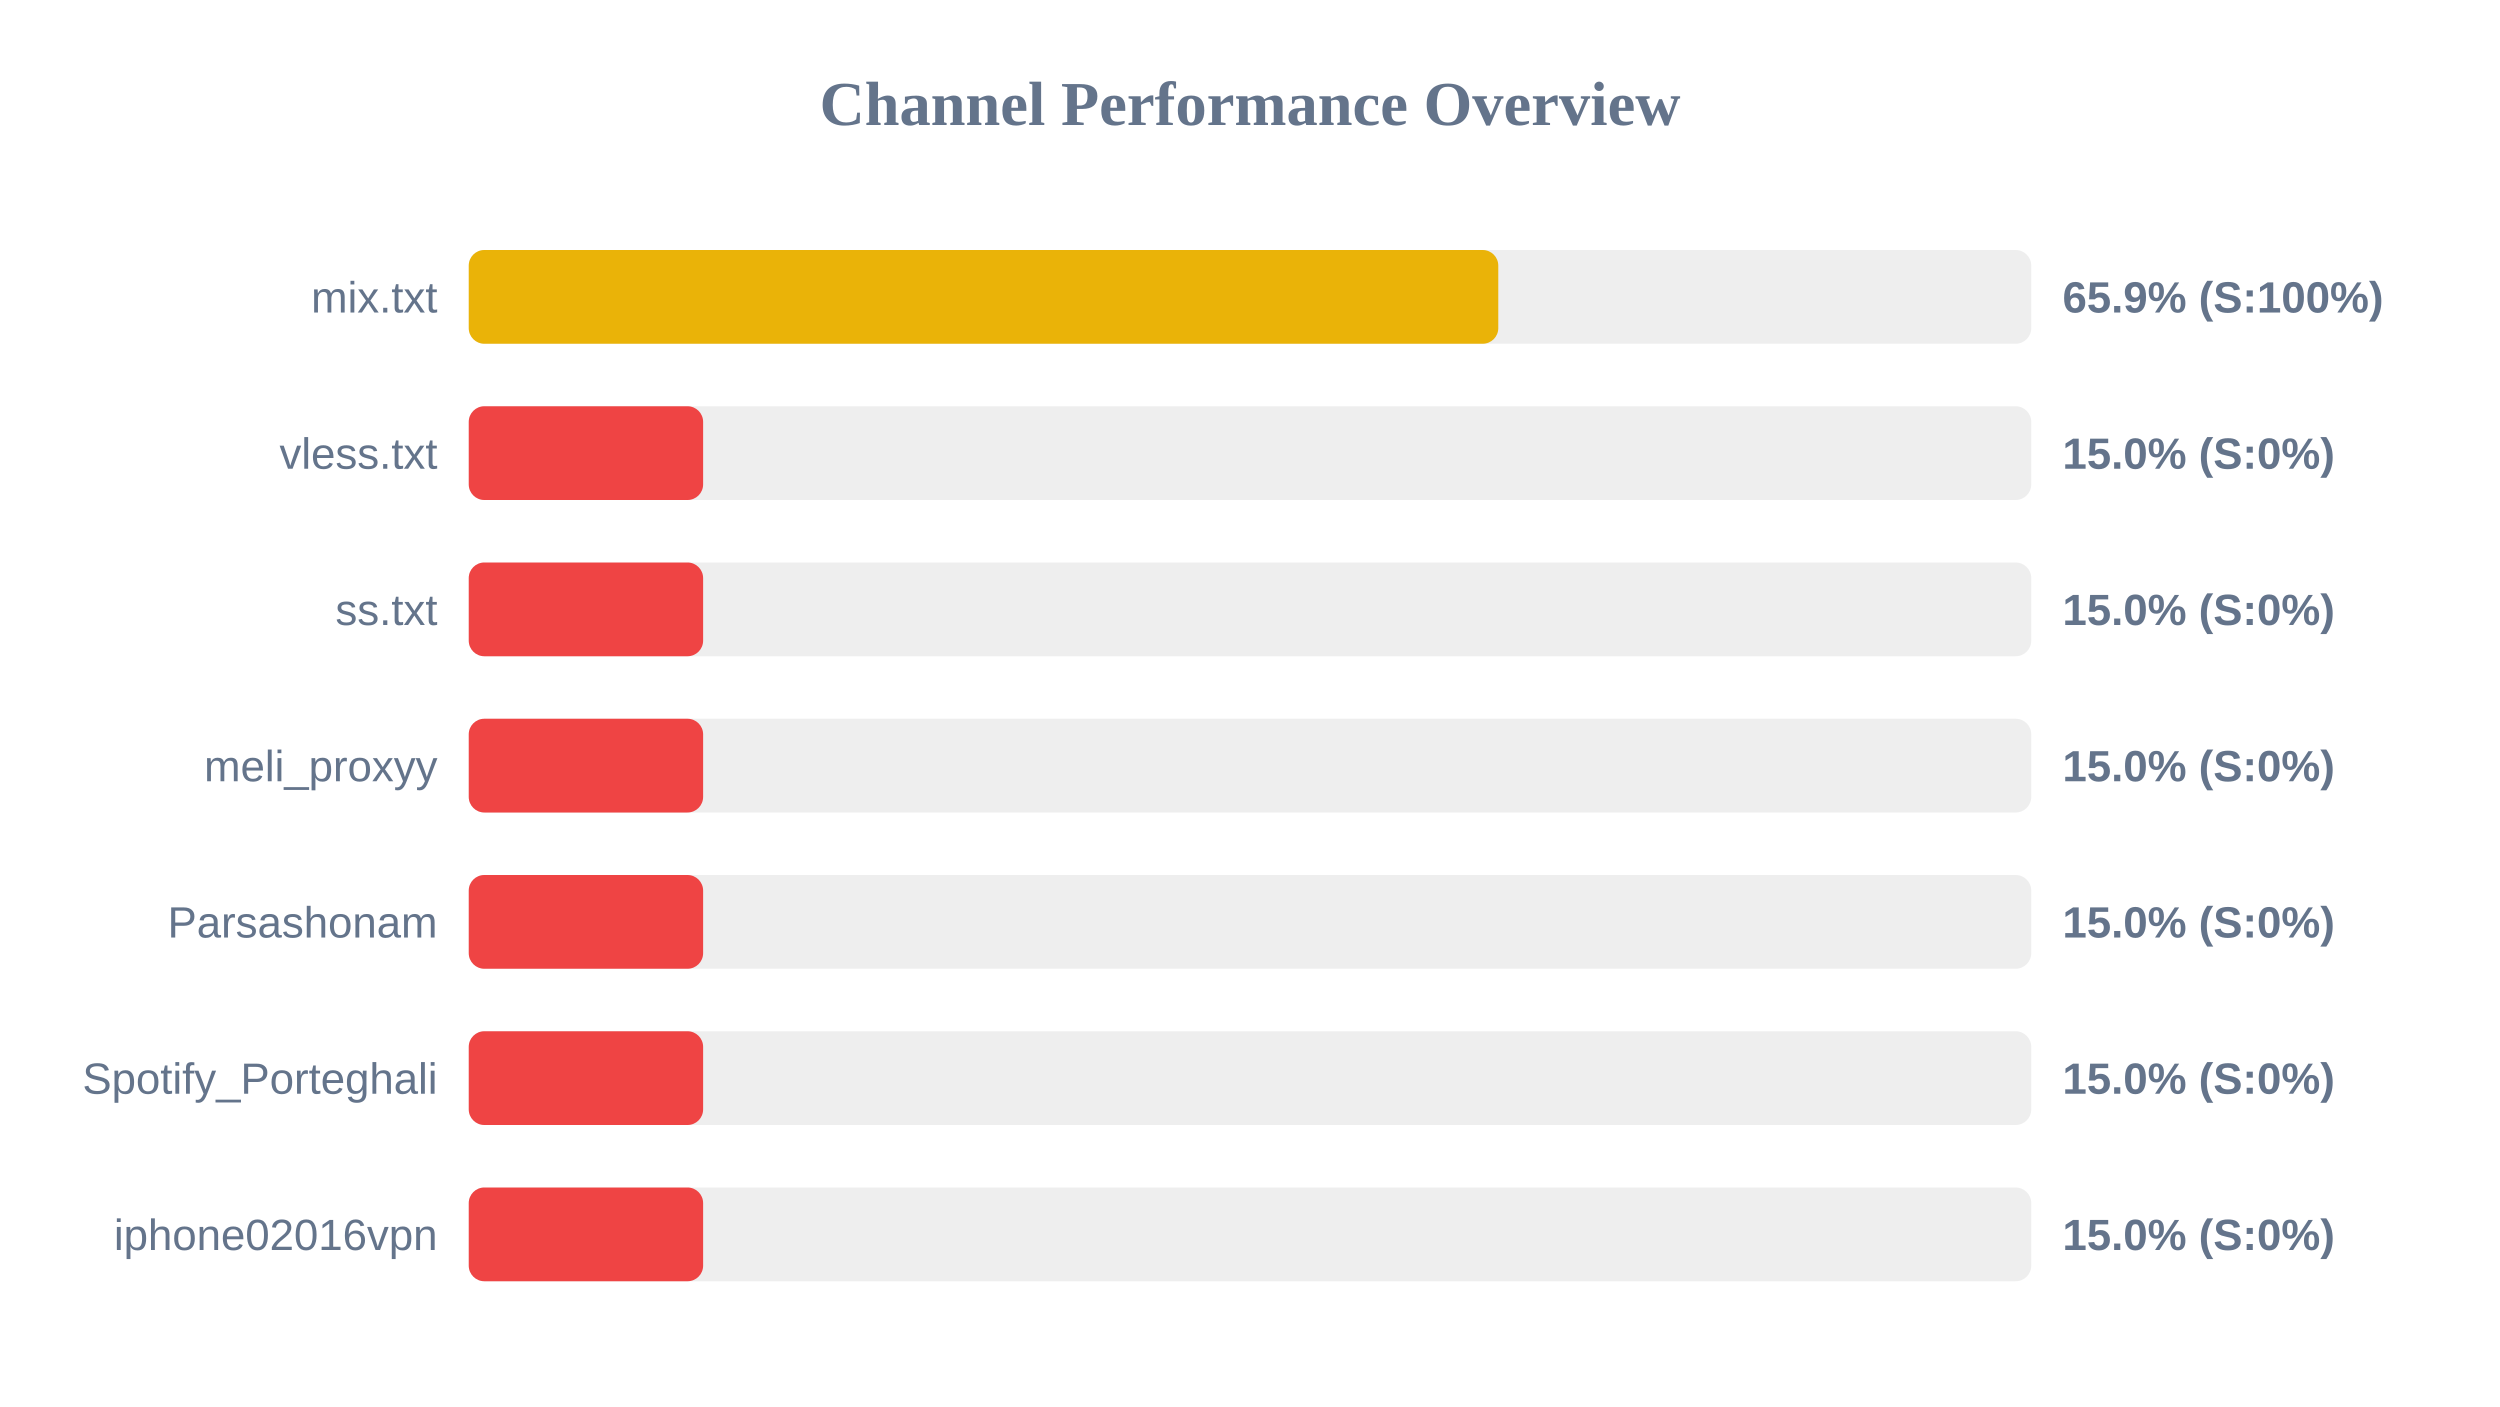
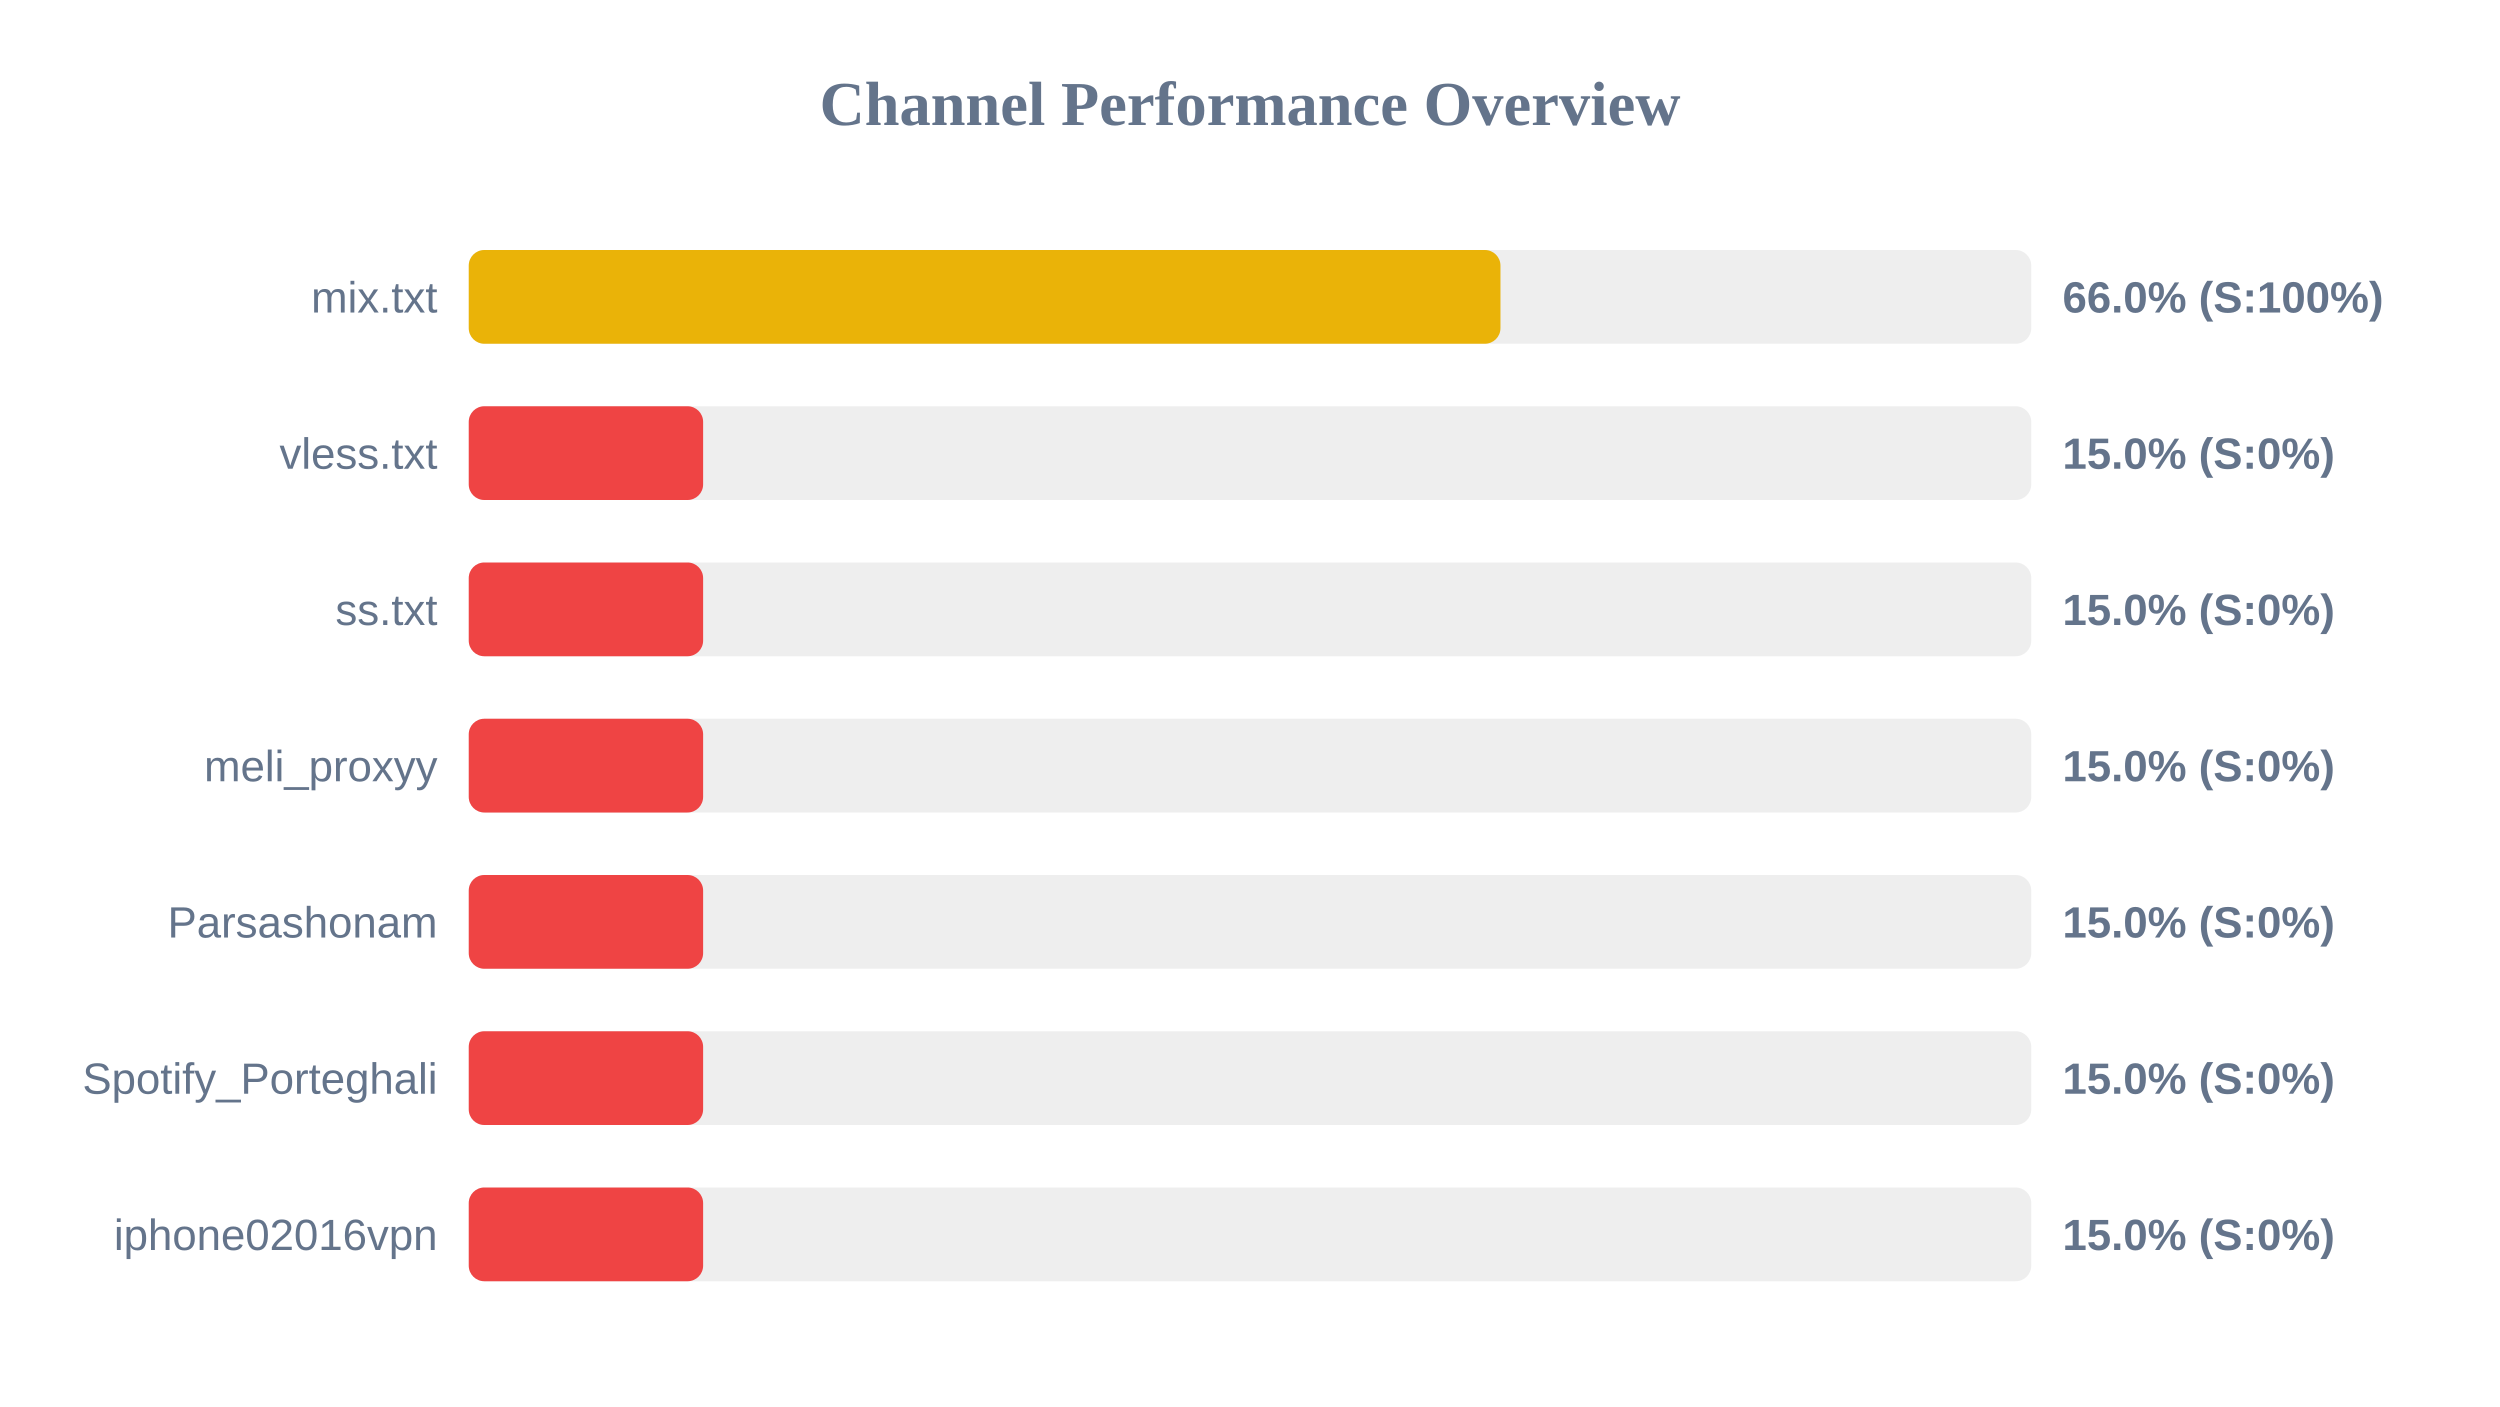
<svg xmlns="http://www.w3.org/2000/svg" width="800" height="450" version="1.1">
  <style>
        .row { font: 14px Arial; fill: #64748b; }
        .score { font: bold 14px Arial; fill: #64748b; }
    </style>
  <text x="400" y="40" text-anchor="middle" font-size="20px" font-weight="bold" fill="#64748b">Channel Performance Overview</text>
  <rect x="150" y="80" width="500" height="30" fill="#eee" rx="5" />
-   <rect x="150" y="80" width="329.45" height="30" fill="#eab308" rx="5" />
+   <rect x="150" y="80" width="330.15" height="30" fill="#eab308" rx="5" />
  <text x="140" y="100" text-anchor="end" class="row">mix.txt</text>
-   <text x="660" y="100" text-anchor="start" class="score">65.9% (S:100%)</text>
+   <text x="660" y="100" text-anchor="start" class="score">66.0% (S:100%)</text>
  <rect x="150" y="130" width="500" height="30" fill="#eee" rx="5" />
  <rect x="150" y="130" width="75.0" height="30" fill="#ef4444" rx="5" />
  <text x="140" y="150" text-anchor="end" class="row">vless.txt</text>
  <text x="660" y="150" text-anchor="start" class="score">15.0% (S:0%)</text>
  <rect x="150" y="180" width="500" height="30" fill="#eee" rx="5" />
  <rect x="150" y="180" width="75.0" height="30" fill="#ef4444" rx="5" />
  <text x="140" y="200" text-anchor="end" class="row">ss.txt</text>
  <text x="660" y="200" text-anchor="start" class="score">15.0% (S:0%)</text>
  <rect x="150" y="230" width="500" height="30" fill="#eee" rx="5" />
  <rect x="150" y="230" width="75.0" height="30" fill="#ef4444" rx="5" />
  <text x="140" y="250" text-anchor="end" class="row">meli_proxyy</text>
  <text x="660" y="250" text-anchor="start" class="score">15.0% (S:0%)</text>
  <rect x="150" y="280" width="500" height="30" fill="#eee" rx="5" />
  <rect x="150" y="280" width="75.0" height="30" fill="#ef4444" rx="5" />
  <text x="140" y="300" text-anchor="end" class="row">Parsashonam</text>
  <text x="660" y="300" text-anchor="start" class="score">15.0% (S:0%)</text>
  <rect x="150" y="330" width="500" height="30" fill="#eee" rx="5" />
  <rect x="150" y="330" width="75.0" height="30" fill="#ef4444" rx="5" />
  <text x="140" y="350" text-anchor="end" class="row">Spotify_Porteghali</text>
  <text x="660" y="350" text-anchor="start" class="score">15.0% (S:0%)</text>
  <rect x="150" y="380" width="500" height="30" fill="#eee" rx="5" />
  <rect x="150" y="380" width="75.0" height="30" fill="#ef4444" rx="5" />
  <text x="140" y="400" text-anchor="end" class="row">iphone02016vpn</text>
  <text x="660" y="400" text-anchor="start" class="score">15.0% (S:0%)</text>
</svg>
